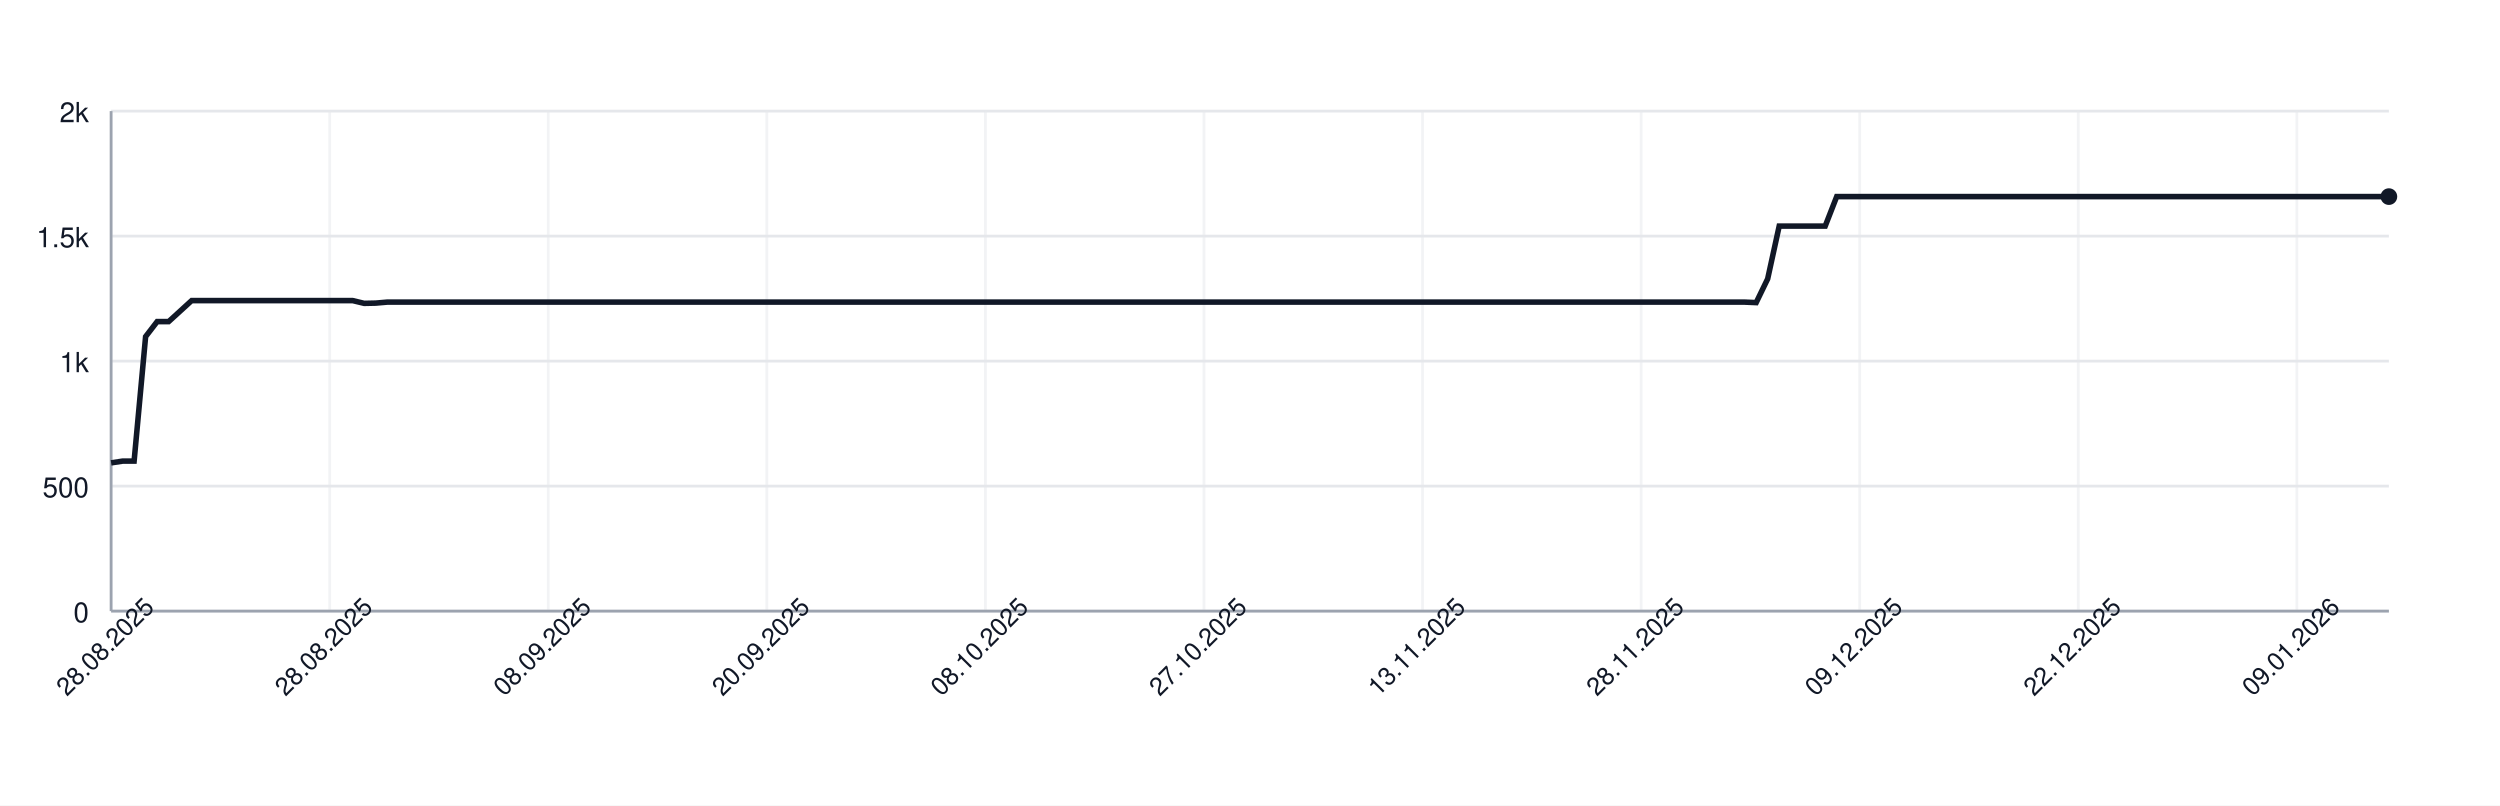
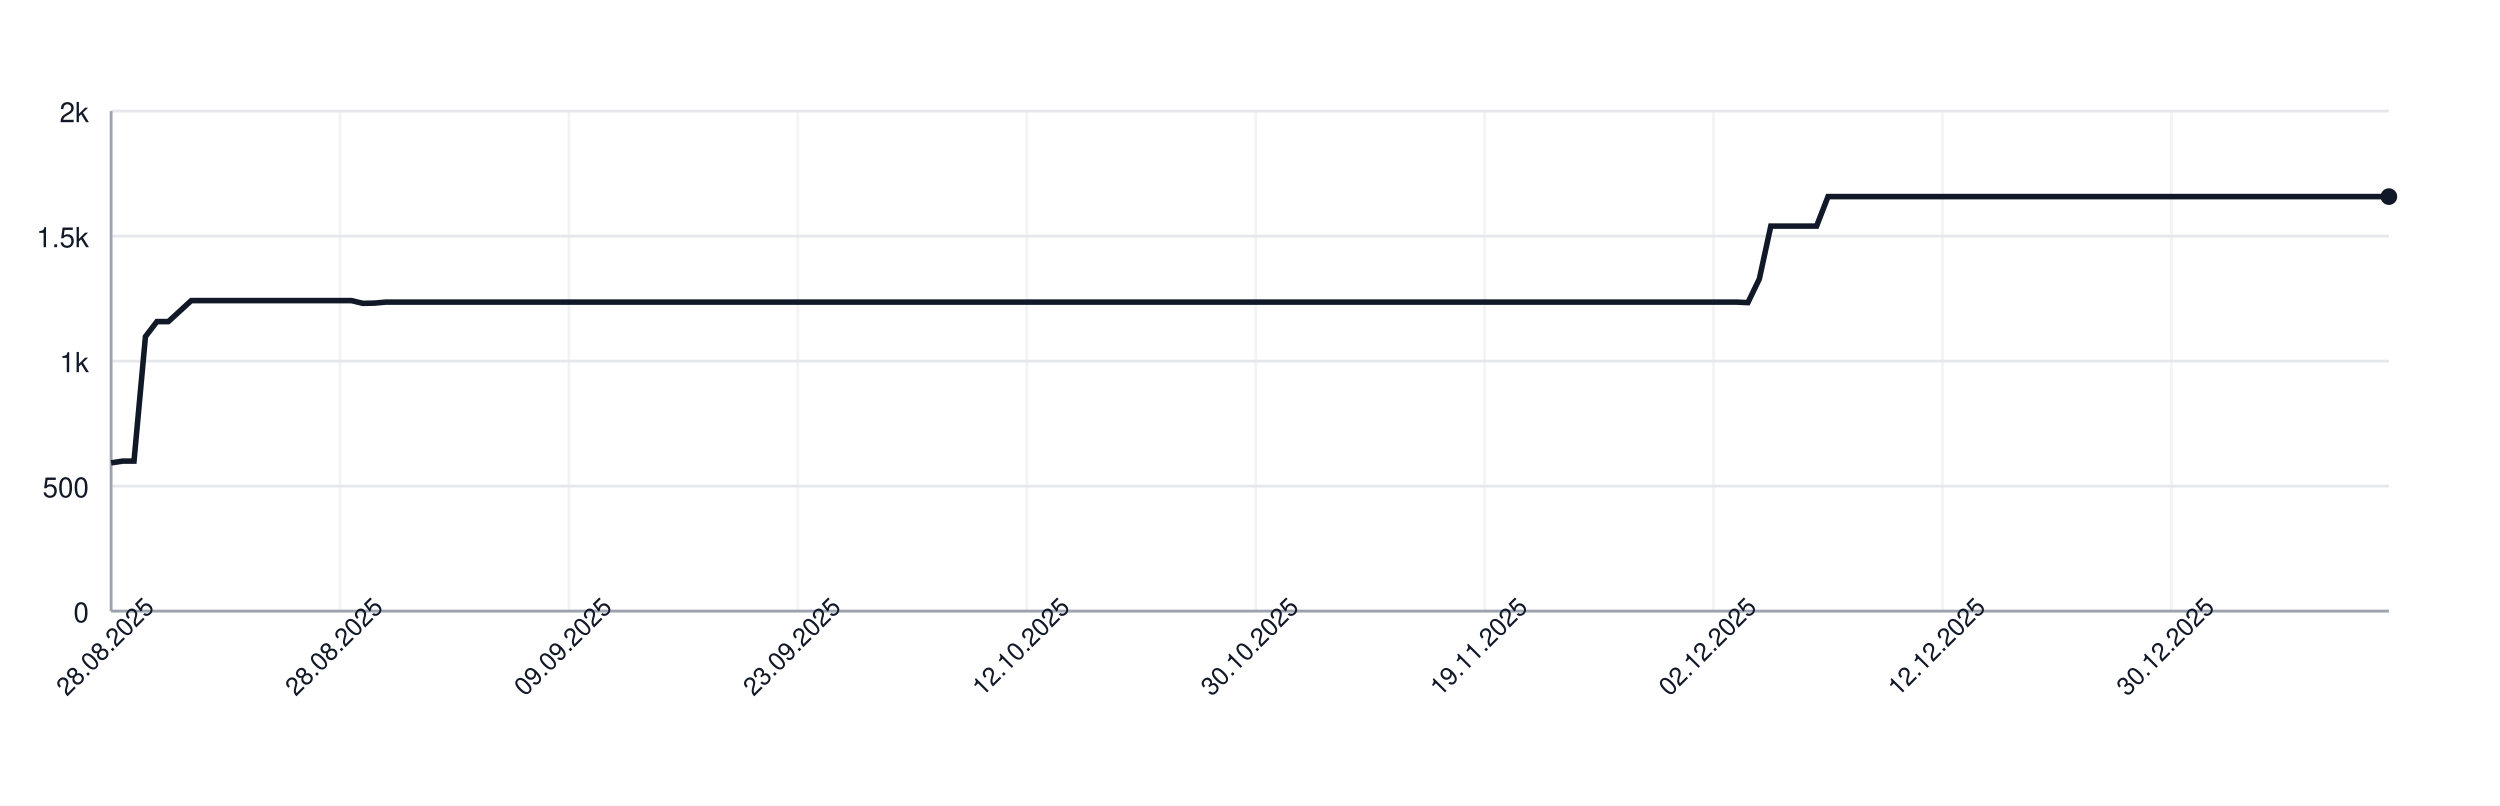
<svg xmlns="http://www.w3.org/2000/svg" width="900" height="290" style="font-family: -apple-system, BlinkMacSystemFont, 'Segoe UI', Helvetica, Arial, sans-serif;">
  <rect width="100%" height="100%" fill="white" />
  <g>
    <line x1="40" y1="220.00" x2="860" y2="220.00" stroke="#e5e7eb" />
    <text x="32" y="224.00" font-size="10" fill="#111827" text-anchor="end">0</text>
    <line x1="40" y1="175.00" x2="860" y2="175.00" stroke="#e5e7eb" />
    <text x="32" y="179.00" font-size="10" fill="#111827" text-anchor="end">500</text>
    <line x1="40" y1="130.00" x2="860" y2="130.00" stroke="#e5e7eb" />
    <text x="32" y="134.00" font-size="10" fill="#111827" text-anchor="end">1k</text>
    <line x1="40" y1="85.00" x2="860" y2="85.00" stroke="#e5e7eb" />
    <text x="32" y="89.00" font-size="10" fill="#111827" text-anchor="end">1.5k</text>
    <line x1="40" y1="40.00" x2="860" y2="40.00" stroke="#e5e7eb" />
    <text x="32" y="44.00" font-size="10" fill="#111827" text-anchor="end">2k</text>
    <line x1="40.00" y1="40" x2="40.00" y2="220" stroke="#e5e7eb" opacity="0.5" />
-     <line x1="118.69" y1="40" x2="118.69" y2="220" stroke="#e5e7eb" opacity="0.5" />
-     <line x1="197.37" y1="40" x2="197.37" y2="220" stroke="#e5e7eb" opacity="0.5" />
-     <line x1="276.06" y1="40" x2="276.06" y2="220" stroke="#e5e7eb" opacity="0.5" />
-     <line x1="354.75" y1="40" x2="354.75" y2="220" stroke="#e5e7eb" opacity="0.5" />
-     <line x1="433.43" y1="40" x2="433.43" y2="220" stroke="#e5e7eb" opacity="0.5" />
-     <line x1="512.12" y1="40" x2="512.12" y2="220" stroke="#e5e7eb" opacity="0.5" />
-     <line x1="590.81" y1="40" x2="590.81" y2="220" stroke="#e5e7eb" opacity="0.5" />
-     <line x1="669.49" y1="40" x2="669.49" y2="220" stroke="#e5e7eb" opacity="0.5" />
-     <line x1="748.18" y1="40" x2="748.18" y2="220" stroke="#e5e7eb" opacity="0.5" />
-     <line x1="826.87" y1="40" x2="826.87" y2="220" stroke="#e5e7eb" opacity="0.5" />
+     <line x1="122.41" y1="40" x2="122.41" y2="220" stroke="#e5e7eb" opacity="0.5" />
+     <line x1="204.82" y1="40" x2="204.82" y2="220" stroke="#e5e7eb" opacity="0.5" />
+     <line x1="287.24" y1="40" x2="287.24" y2="220" stroke="#e5e7eb" opacity="0.5" />
+     <line x1="369.65" y1="40" x2="369.65" y2="220" stroke="#e5e7eb" opacity="0.5" />
+     <line x1="452.06" y1="40" x2="452.06" y2="220" stroke="#e5e7eb" opacity="0.5" />
+     <line x1="534.47" y1="40" x2="534.47" y2="220" stroke="#e5e7eb" opacity="0.5" />
+     <line x1="616.88" y1="40" x2="616.88" y2="220" stroke="#e5e7eb" opacity="0.5" />
+     <line x1="699.30" y1="40" x2="699.30" y2="220" stroke="#e5e7eb" opacity="0.5" />
+     <line x1="781.71" y1="40" x2="781.71" y2="220" stroke="#e5e7eb" opacity="0.5" />
    <line x1="40" y1="220" x2="860" y2="220" stroke="#9ca3af" />
    <line x1="40" y1="40" x2="40" y2="220" stroke="#9ca3af" />
-     <path d="M 40.00 166.63 L 44.14 166.00 L 48.28 166.00 L 52.42 121.18 L 56.57 115.78 L 60.71 115.78 L 64.85 112.00 L 68.99 108.22 L 73.13 108.22 L 77.27 108.22 L 81.41 108.22 L 85.56 108.22 L 89.70 108.22 L 93.84 108.22 L 97.98 108.22 L 102.12 108.22 L 106.26 108.22 L 110.40 108.22 L 114.55 108.22 L 118.69 108.22 L 122.83 108.22 L 126.97 108.22 L 131.11 109.21 L 135.25 109.12 L 139.39 108.76 L 143.54 108.76 L 147.68 108.76 L 151.82 108.76 L 155.96 108.76 L 160.10 108.76 L 164.24 108.76 L 168.38 108.76 L 172.53 108.76 L 176.67 108.76 L 180.81 108.76 L 184.95 108.76 L 189.09 108.76 L 193.23 108.76 L 197.37 108.76 L 201.52 108.76 L 205.66 108.76 L 209.80 108.76 L 213.94 108.76 L 218.08 108.76 L 222.22 108.76 L 226.36 108.76 L 230.51 108.76 L 234.65 108.76 L 238.79 108.76 L 242.93 108.76 L 247.07 108.76 L 251.21 108.76 L 255.35 108.76 L 259.49 108.76 L 263.64 108.76 L 267.78 108.76 L 271.92 108.76 L 276.06 108.76 L 280.20 108.76 L 284.34 108.76 L 288.48 108.76 L 292.63 108.76 L 296.77 108.76 L 300.91 108.76 L 305.05 108.76 L 309.19 108.76 L 313.33 108.76 L 317.47 108.76 L 321.62 108.76 L 325.76 108.76 L 329.90 108.76 L 334.04 108.76 L 338.18 108.76 L 342.32 108.76 L 346.46 108.76 L 350.61 108.76 L 354.75 108.76 L 358.89 108.76 L 363.03 108.76 L 367.17 108.76 L 371.31 108.76 L 375.45 108.76 L 379.60 108.76 L 383.74 108.76 L 387.88 108.76 L 392.02 108.76 L 396.16 108.76 L 400.30 108.76 L 404.44 108.76 L 408.59 108.76 L 412.73 108.76 L 416.87 108.76 L 421.01 108.76 L 425.15 108.76 L 429.29 108.76 L 433.43 108.76 L 437.58 108.76 L 441.72 108.76 L 445.86 108.76 L 450.00 108.76 L 454.14 108.76 L 458.28 108.76 L 462.42 108.76 L 466.57 108.76 L 470.71 108.76 L 474.85 108.76 L 478.99 108.76 L 483.13 108.76 L 487.27 108.76 L 491.41 108.76 L 495.56 108.76 L 499.70 108.76 L 503.84 108.76 L 507.98 108.76 L 512.12 108.76 L 516.26 108.76 L 520.40 108.76 L 524.55 108.76 L 528.69 108.76 L 532.83 108.76 L 536.97 108.76 L 541.11 108.76 L 545.25 108.76 L 549.39 108.76 L 553.54 108.76 L 557.68 108.76 L 561.82 108.76 L 565.96 108.76 L 570.10 108.76 L 574.24 108.76 L 578.38 108.76 L 582.53 108.76 L 586.67 108.76 L 590.81 108.76 L 594.95 108.76 L 599.09 108.76 L 603.23 108.76 L 607.37 108.76 L 611.52 108.76 L 615.66 108.76 L 619.80 108.76 L 623.94 108.76 L 628.08 108.76 L 632.22 108.94 L 636.36 100.39 L 640.51 81.40 L 644.65 81.40 L 648.79 81.40 L 652.93 81.40 L 657.07 81.40 L 661.21 70.78 L 665.35 70.78 L 669.49 70.78 L 673.64 70.78 L 677.78 70.78 L 681.92 70.78 L 686.06 70.78 L 690.20 70.78 L 694.34 70.78 L 698.48 70.78 L 702.63 70.78 L 706.77 70.78 L 710.91 70.78 L 715.05 70.78 L 719.19 70.78 L 723.33 70.78 L 727.47 70.78 L 731.62 70.78 L 735.76 70.78 L 739.90 70.78 L 744.04 70.78 L 748.18 70.78 L 752.32 70.78 L 756.46 70.78 L 760.61 70.78 L 764.75 70.78 L 768.89 70.78 L 773.03 70.78 L 777.17 70.78 L 781.31 70.78 L 785.45 70.78 L 789.60 70.78 L 793.74 70.78 L 797.88 70.78 L 802.02 70.78 L 806.16 70.78 L 810.30 70.78 L 814.44 70.78 L 818.59 70.78 L 822.73 70.78 L 826.87 70.78 L 831.01 70.78 L 835.15 70.78 L 839.29 70.78 L 843.43 70.78 L 847.58 70.78 L 851.72 70.78 L 855.86 70.78 L 860.00 70.78" fill="none" stroke="#111827" stroke-width="2" />
+     <path d="M 40.00 166.63 L 44.12 166.00 L 48.24 166.00 L 52.36 121.18 L 56.48 115.78 L 60.60 115.78 L 64.72 112.00 L 68.84 108.22 L 72.96 108.22 L 77.09 108.22 L 81.21 108.22 L 85.33 108.22 L 89.45 108.22 L 93.57 108.22 L 97.69 108.22 L 101.81 108.22 L 105.93 108.22 L 110.05 108.22 L 114.17 108.22 L 118.29 108.22 L 122.41 108.22 L 126.53 108.22 L 130.65 109.21 L 134.77 109.12 L 138.89 108.76 L 143.02 108.76 L 147.14 108.76 L 151.26 108.76 L 155.38 108.76 L 159.50 108.76 L 163.62 108.76 L 167.74 108.76 L 171.86 108.76 L 175.98 108.76 L 180.10 108.76 L 184.22 108.76 L 188.34 108.76 L 192.46 108.76 L 196.58 108.76 L 200.70 108.76 L 204.82 108.76 L 208.94 108.76 L 213.07 108.76 L 217.19 108.76 L 221.31 108.76 L 225.43 108.76 L 229.55 108.76 L 233.67 108.76 L 237.79 108.76 L 241.91 108.76 L 246.03 108.76 L 250.15 108.76 L 254.27 108.76 L 258.39 108.76 L 262.51 108.76 L 266.63 108.76 L 270.75 108.76 L 274.87 108.76 L 278.99 108.76 L 283.12 108.76 L 287.24 108.76 L 291.36 108.76 L 295.48 108.76 L 299.60 108.76 L 303.72 108.76 L 307.84 108.76 L 311.96 108.76 L 316.08 108.76 L 320.20 108.76 L 324.32 108.76 L 328.44 108.76 L 332.56 108.76 L 336.68 108.76 L 340.80 108.76 L 344.92 108.76 L 349.05 108.76 L 353.17 108.76 L 357.29 108.76 L 361.41 108.76 L 365.53 108.76 L 369.65 108.76 L 373.77 108.76 L 377.89 108.76 L 382.01 108.76 L 386.13 108.76 L 390.25 108.76 L 394.37 108.76 L 398.49 108.76 L 402.61 108.76 L 406.73 108.76 L 410.85 108.76 L 414.97 108.76 L 419.10 108.76 L 423.22 108.76 L 427.34 108.76 L 431.46 108.76 L 435.58 108.76 L 439.70 108.76 L 443.82 108.76 L 447.94 108.76 L 452.06 108.76 L 456.18 108.76 L 460.30 108.76 L 464.42 108.76 L 468.54 108.76 L 472.66 108.76 L 476.78 108.76 L 480.90 108.76 L 485.03 108.76 L 489.15 108.76 L 493.27 108.76 L 497.39 108.76 L 501.51 108.76 L 505.63 108.76 L 509.75 108.76 L 513.87 108.76 L 517.99 108.76 L 522.11 108.76 L 526.23 108.76 L 530.35 108.76 L 534.47 108.76 L 538.59 108.76 L 542.71 108.76 L 546.83 108.76 L 550.95 108.76 L 555.08 108.76 L 559.20 108.76 L 563.32 108.76 L 567.44 108.76 L 571.56 108.76 L 575.68 108.76 L 579.80 108.76 L 583.92 108.76 L 588.04 108.76 L 592.16 108.76 L 596.28 108.76 L 600.40 108.76 L 604.52 108.76 L 608.64 108.76 L 612.76 108.76 L 616.88 108.76 L 621.01 108.76 L 625.13 108.76 L 629.25 108.94 L 633.37 100.39 L 637.49 81.40 L 641.61 81.40 L 645.73 81.40 L 649.85 81.40 L 653.97 81.40 L 658.09 70.78 L 662.21 70.78 L 666.33 70.78 L 670.45 70.78 L 674.57 70.78 L 678.69 70.78 L 682.81 70.78 L 686.93 70.78 L 691.06 70.78 L 695.18 70.78 L 699.30 70.78 L 703.42 70.78 L 707.54 70.78 L 711.66 70.78 L 715.78 70.78 L 719.90 70.78 L 724.02 70.78 L 728.14 70.78 L 732.26 70.78 L 736.38 70.78 L 740.50 70.78 L 744.62 70.78 L 748.74 70.78 L 752.86 70.78 L 756.98 70.78 L 761.11 70.78 L 765.23 70.78 L 769.35 70.78 L 773.47 70.78 L 777.59 70.78 L 781.71 70.78 L 785.83 70.78 L 789.95 70.78 L 794.07 70.78 L 798.19 70.78 L 802.31 70.78 L 806.43 70.78 L 810.55 70.78 L 814.67 70.78 L 818.79 70.78 L 822.91 70.78 L 827.04 70.78 L 831.16 70.78 L 835.28 70.78 L 839.40 70.78 L 843.52 70.78 L 847.64 70.78 L 851.76 70.78 L 855.88 70.78 L 860.00 70.78" fill="none" stroke="#111827" stroke-width="2" />
    <circle cx="860.00" cy="70.78" r="3" fill="#111827" />
    <text x="40.00" y="235.00" font-size="9" fill="#111827" text-anchor="middle" transform="rotate(-45 40.00 235.00)">28.08.2025</text>
-     <text x="118.69" y="235.00" font-size="9" fill="#111827" text-anchor="middle" transform="rotate(-45 118.69 235.00)">28.08.2025</text>
-     <text x="197.37" y="235.00" font-size="9" fill="#111827" text-anchor="middle" transform="rotate(-45 197.37 235.00)">08.09.2025</text>
-     <text x="276.06" y="235.00" font-size="9" fill="#111827" text-anchor="middle" transform="rotate(-45 276.06 235.00)">20.09.2025</text>
-     <text x="354.75" y="235.00" font-size="9" fill="#111827" text-anchor="middle" transform="rotate(-45 354.75 235.00)">08.10.2025</text>
-     <text x="433.43" y="235.00" font-size="9" fill="#111827" text-anchor="middle" transform="rotate(-45 433.43 235.00)">27.10.2025</text>
-     <text x="512.12" y="235.00" font-size="9" fill="#111827" text-anchor="middle" transform="rotate(-45 512.12 235.00)">13.11.2025</text>
-     <text x="590.81" y="235.00" font-size="9" fill="#111827" text-anchor="middle" transform="rotate(-45 590.81 235.00)">28.11.2025</text>
-     <text x="669.49" y="235.00" font-size="9" fill="#111827" text-anchor="middle" transform="rotate(-45 669.49 235.00)">09.12.2025</text>
-     <text x="748.18" y="235.00" font-size="9" fill="#111827" text-anchor="middle" transform="rotate(-45 748.18 235.00)">22.12.2025</text>
-     <text x="826.87" y="235.00" font-size="9" fill="#111827" text-anchor="middle" transform="rotate(-45 826.87 235.00)">09.01.2026</text>
+     <text x="122.41" y="235.00" font-size="9" fill="#111827" text-anchor="middle" transform="rotate(-45 122.41 235.00)">28.08.2025</text>
+     <text x="204.82" y="235.00" font-size="9" fill="#111827" text-anchor="middle" transform="rotate(-45 204.82 235.00)">09.09.2025</text>
+     <text x="287.24" y="235.00" font-size="9" fill="#111827" text-anchor="middle" transform="rotate(-45 287.24 235.00)">23.09.2025</text>
+     <text x="369.65" y="235.00" font-size="9" fill="#111827" text-anchor="middle" transform="rotate(-45 369.65 235.00)">12.10.2025</text>
+     <text x="452.06" y="235.00" font-size="9" fill="#111827" text-anchor="middle" transform="rotate(-45 452.06 235.00)">30.10.2025</text>
+     <text x="534.47" y="235.00" font-size="9" fill="#111827" text-anchor="middle" transform="rotate(-45 534.47 235.00)">19.11.2025</text>
+     <text x="616.88" y="235.00" font-size="9" fill="#111827" text-anchor="middle" transform="rotate(-45 616.88 235.00)">02.12.2025</text>
+     <text x="699.30" y="235.00" font-size="9" fill="#111827" text-anchor="middle" transform="rotate(-45 699.30 235.00)">12.12.2025</text>
+     <text x="781.71" y="235.00" font-size="9" fill="#111827" text-anchor="middle" transform="rotate(-45 781.71 235.00)">30.12.2025</text>
  </g>
</svg>
